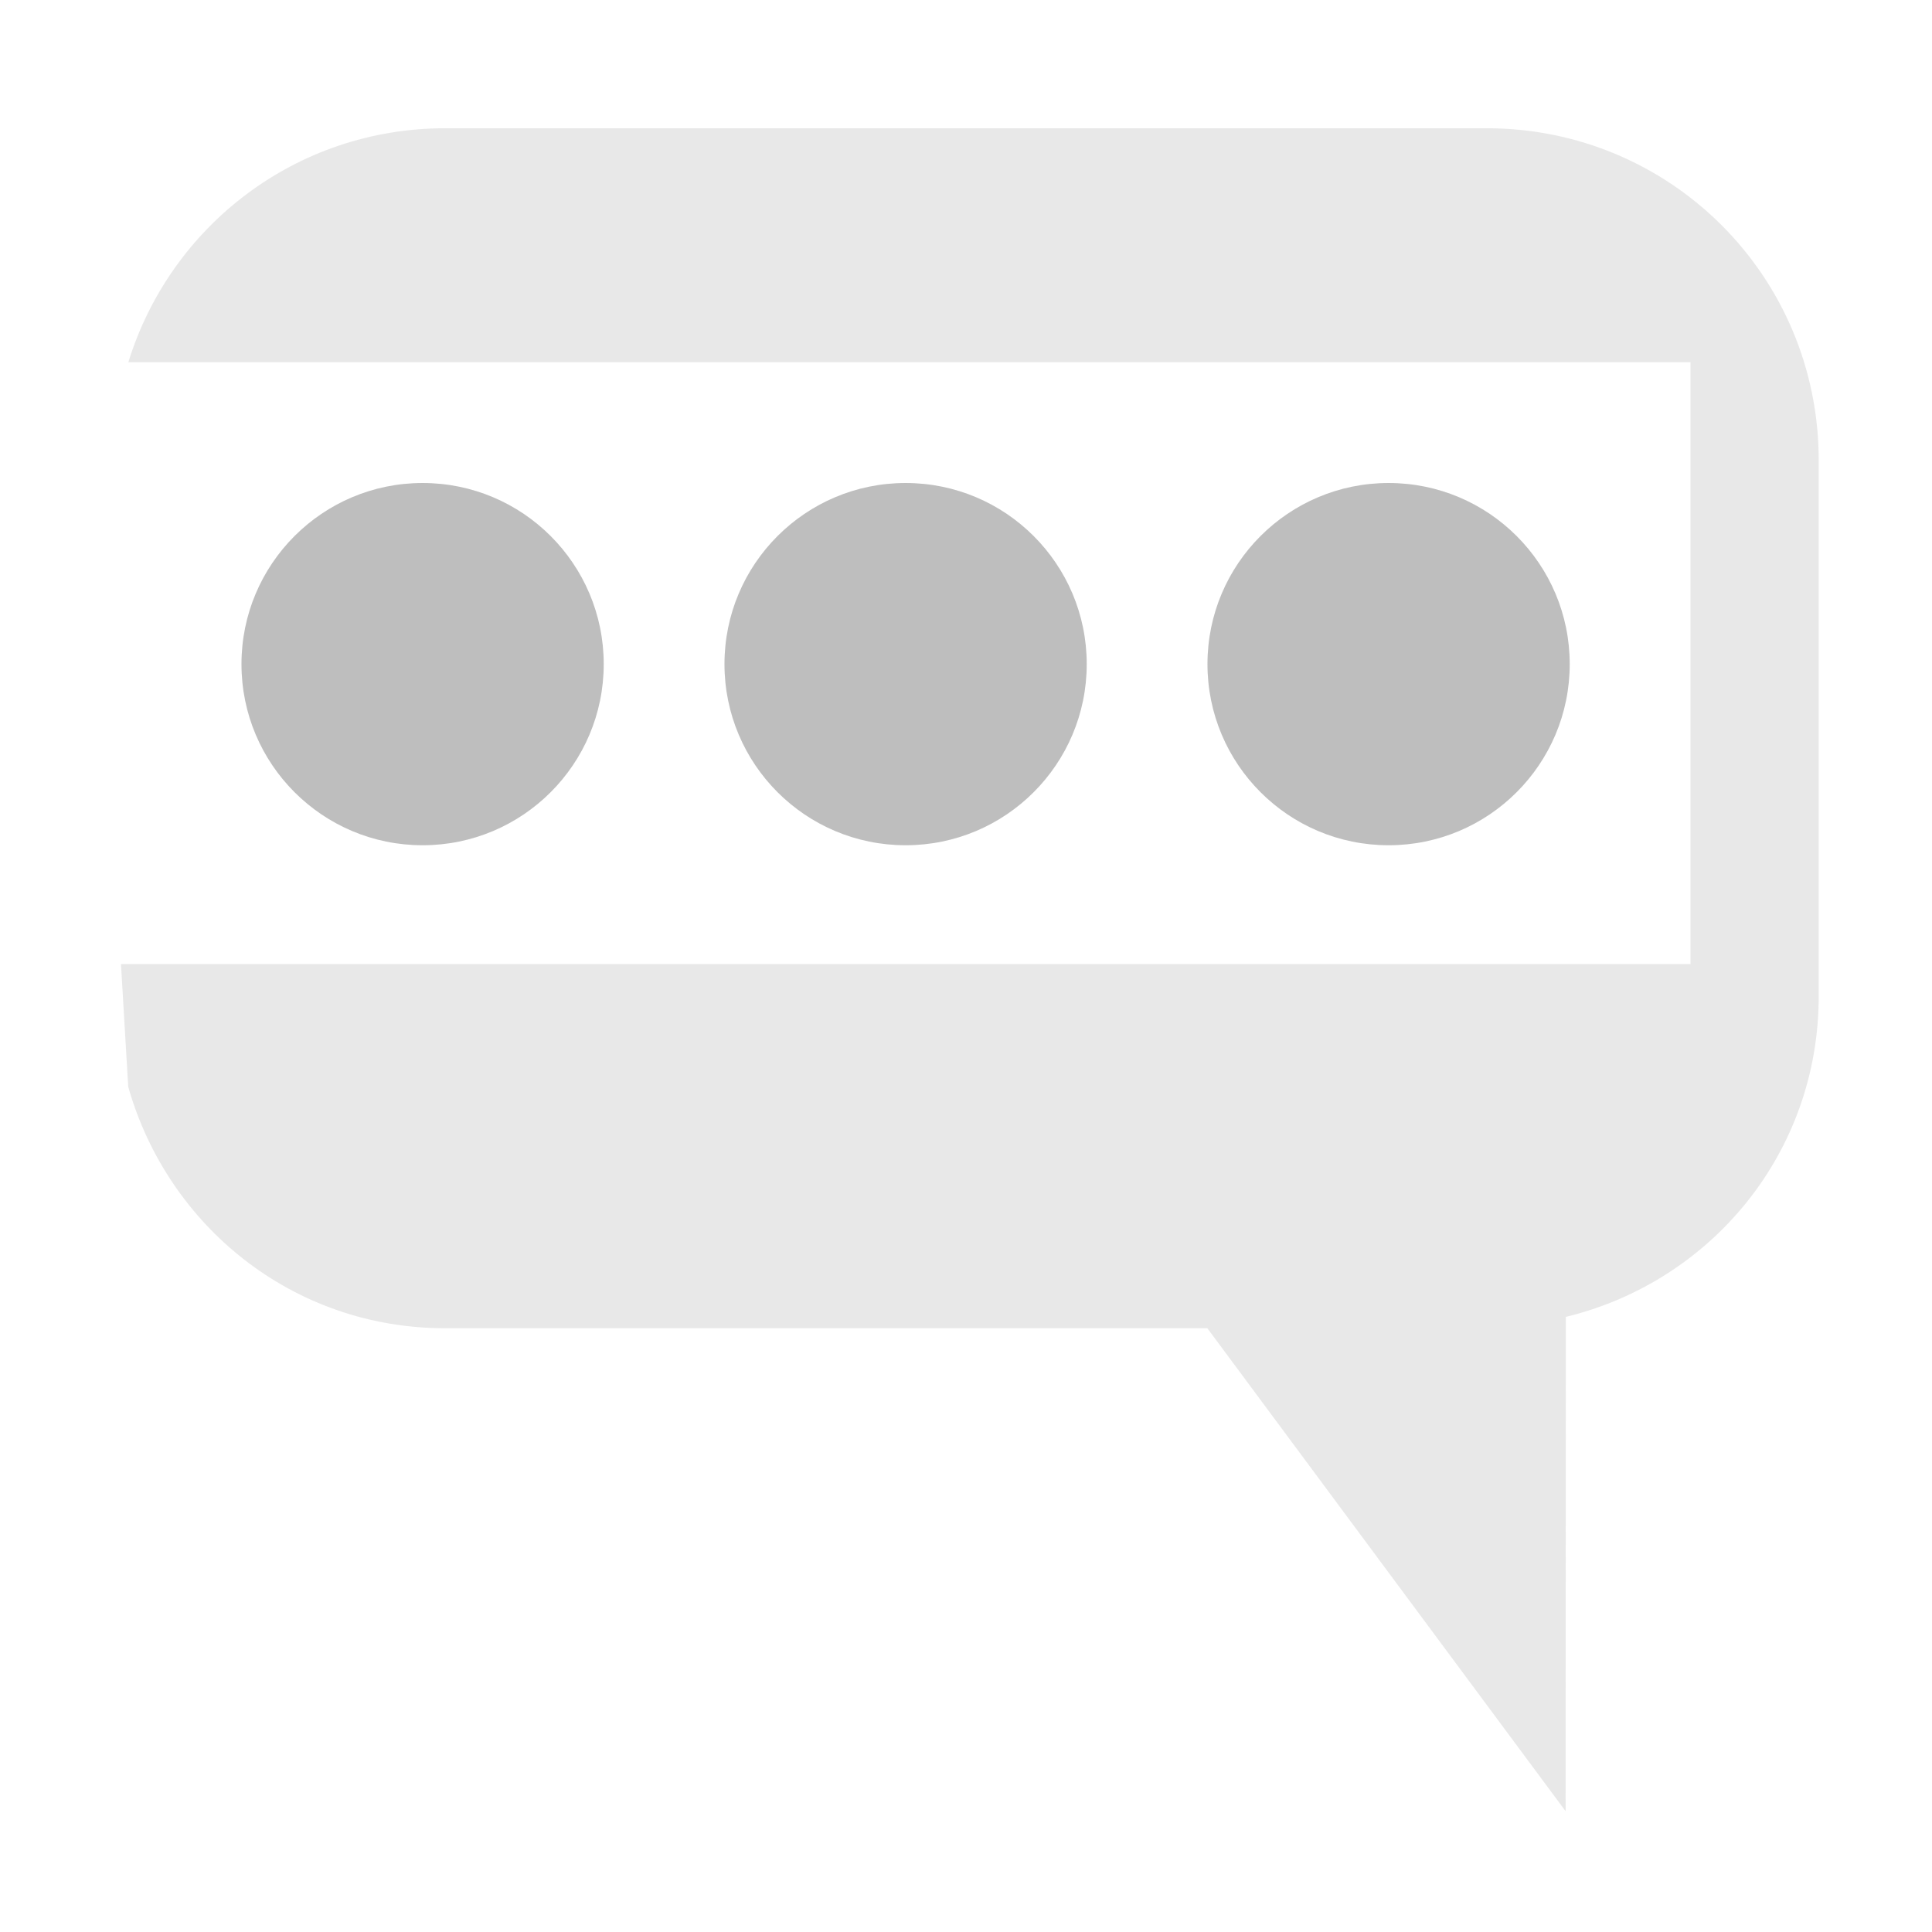
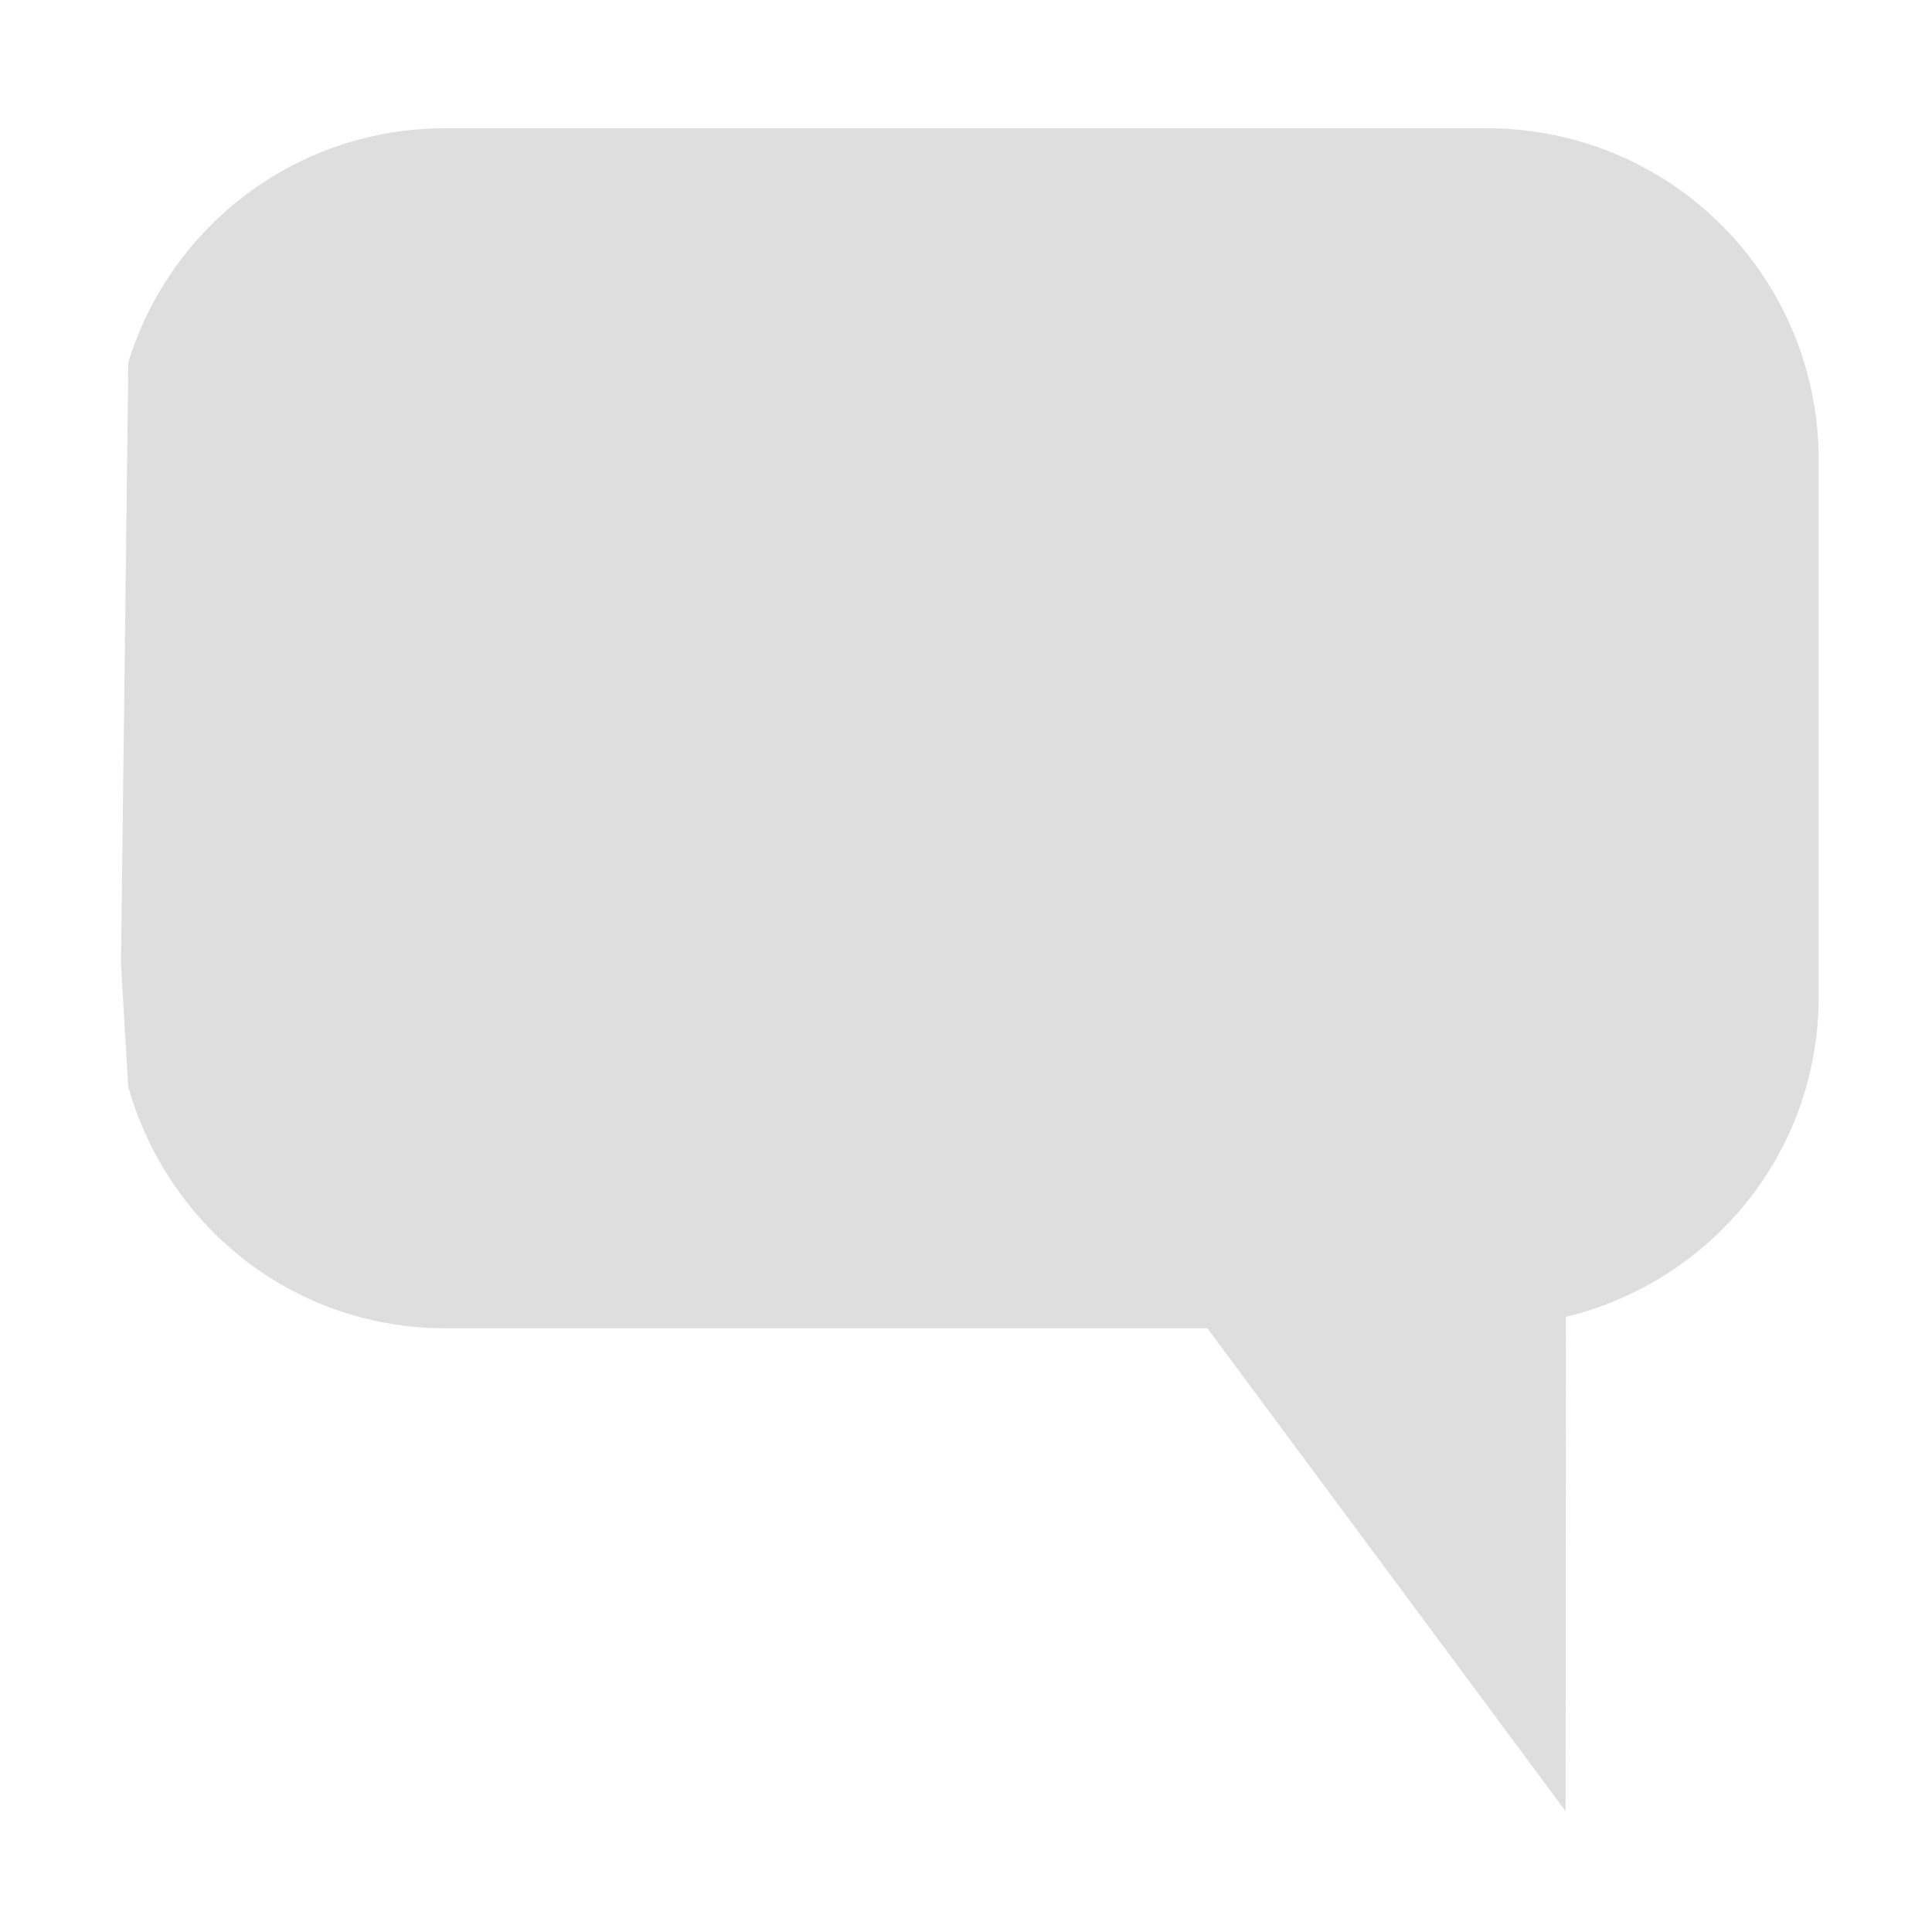
- <svg xmlns="http://www.w3.org/2000/svg" id="svg7384" version="1.1" height="16" width="16">
+ <svg xmlns="http://www.w3.org/2000/svg" height="16" id="svg7384" version="1.1" width="16">
  <defs id="defs7386" />
-   <g transform="translate(-81.0002,-357)" id="layer9" style="display:inline">
-     <path d="m 84.688,358.062 c -1.24,0 -2.279,0.814 -2.625,1.938 L 95,360 l 0,4.984 -12.998,0 L 82.062,366 c 0.327,1.154 1.364,2 2.625,2 l 6.312,0 2.967,4 0.002,-4.094 c 1.205,-0.293 2.094,-1.359 2.094,-2.656 l 0,-4.438 c 0,-1.524 -1.226,-2.75 -2.75,-2.75 z" id="path12110" style="opacity:0.35;color:#bebebe;fill:#bebebe;fill-opacity:1;fill-rule:nonzero;stroke:none;stroke-width:2.4;marker:none;visibility:visible;display:inline;overflow:visible;enable-background:accumulate" />
-     <path transform="matrix(1.5,0,0,1.5,42.5,49)" d="m 29,209 a 1,1 0 1 1 -2,0 1,1 0 1 1 2,0 z" id="path4955-3-5" style="fill:#bebebe;fill-opacity:1;stroke:none;display:inline" />
-     <path transform="matrix(1.5,0,0,1.5,46.5,49)" d="m 29,209 a 1,1 0 1 1 -2,0 1,1 0 1 1 2,0 z" id="path4957-3-7" style="fill:#bebebe;fill-opacity:1;stroke:none;display:inline" />
-     <path transform="matrix(1.5,0,0,1.5,50.49995,49)" d="m 29,209 a 1,1 0 1 1 -2,0 1,1 0 1 1 2,0 z" id="path4959-7-4" style="fill:#bebebe;fill-opacity:1;stroke:none;display:inline" />
+   <g id="layer9" style="display:inline" transform="translate(-81.0002,-357)">
+     <path d="m 84.688,358.062 c -1.24,0 -2.279,0.814 -2.625,1.938 L 82.002,364.984 82.062,366 c 0.327,1.154 1.364,2 2.625,2 l 6.312,0 2.967,4 0.002,-4.094 c 1.205,-0.293 2.094,-1.359 2.094,-2.656 l 0,-4.438 c 0,-1.524 -1.226,-2.75 -2.75,-2.75 z" id="path12110" style="opacity:0.5;color:#bebebe;fill:#bebebe;fill-opacity:1;fill-rule:nonzero;stroke:none;stroke-width:2.4;marker:none;visibility:visible;display:inline;overflow:visible;enable-background:accumulate" />
  </g>
-   <g transform="translate(-81.0002,-357)" id="layer10" />
-   <g transform="translate(-81.0002,-357)" id="layer11" />
-   <g transform="translate(-81.0002,-357)" id="layer12" />
-   <g transform="translate(-81.0002,-357)" id="layer13" />
-   <g transform="translate(-81.0002,-357)" id="layer14" />
-   <g transform="translate(-81.0002,-357)" id="layer15" style="display:inline" />
-   <g transform="translate(-81.0002,-357)" id="g4953" style="display:inline" />
+   <g id="layer10" transform="translate(-81.0002,-357)" />
+   <g id="layer11" transform="translate(-81.0002,-357)" />
+   <g id="layer13" transform="translate(-81.0002,-357)" />
+   <g id="layer14" transform="translate(-81.0002,-357)" />
+   <g id="layer15" style="display:inline" transform="translate(-81.0002,-357)" />
+   <g id="g71291" style="display:inline" transform="translate(-81.0002,-357)" />
+   <g id="g4953" style="display:inline" transform="translate(-81.0002,-357)" />
+   <g id="layer12" style="display:inline" transform="translate(-81.0002,-357)" />
</svg>
